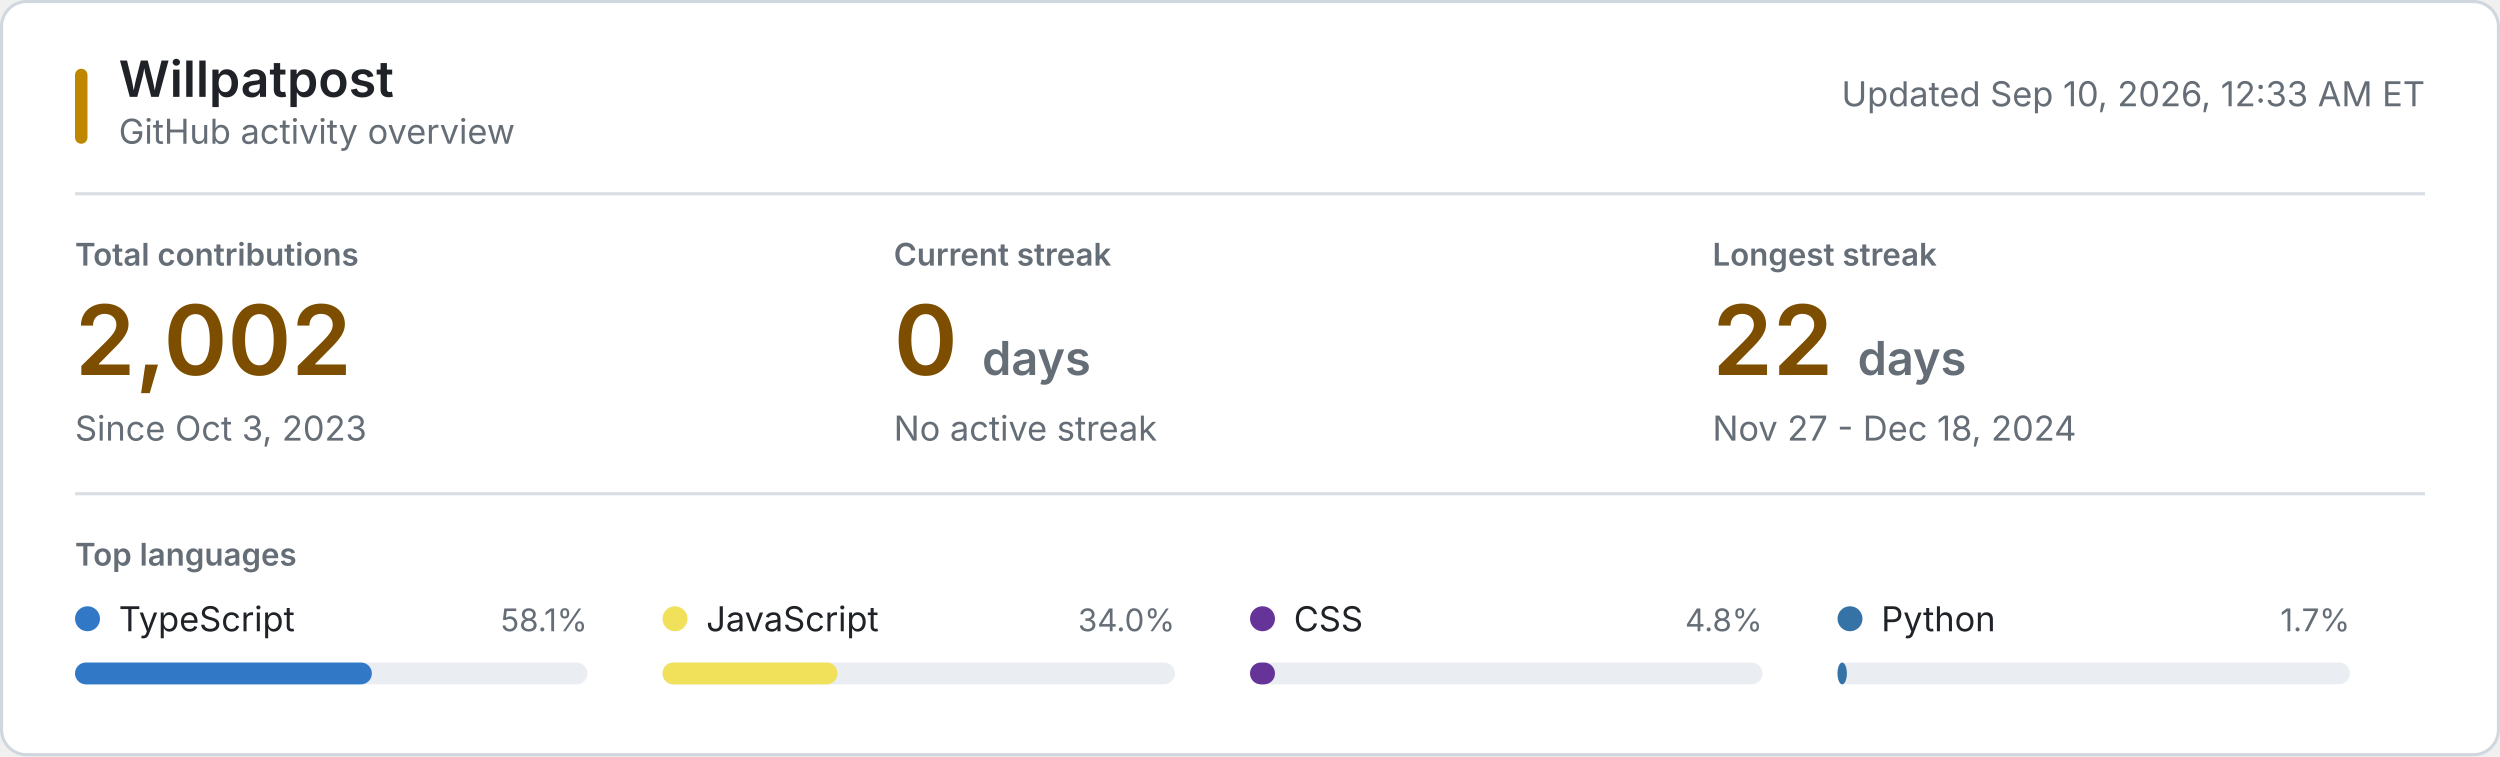
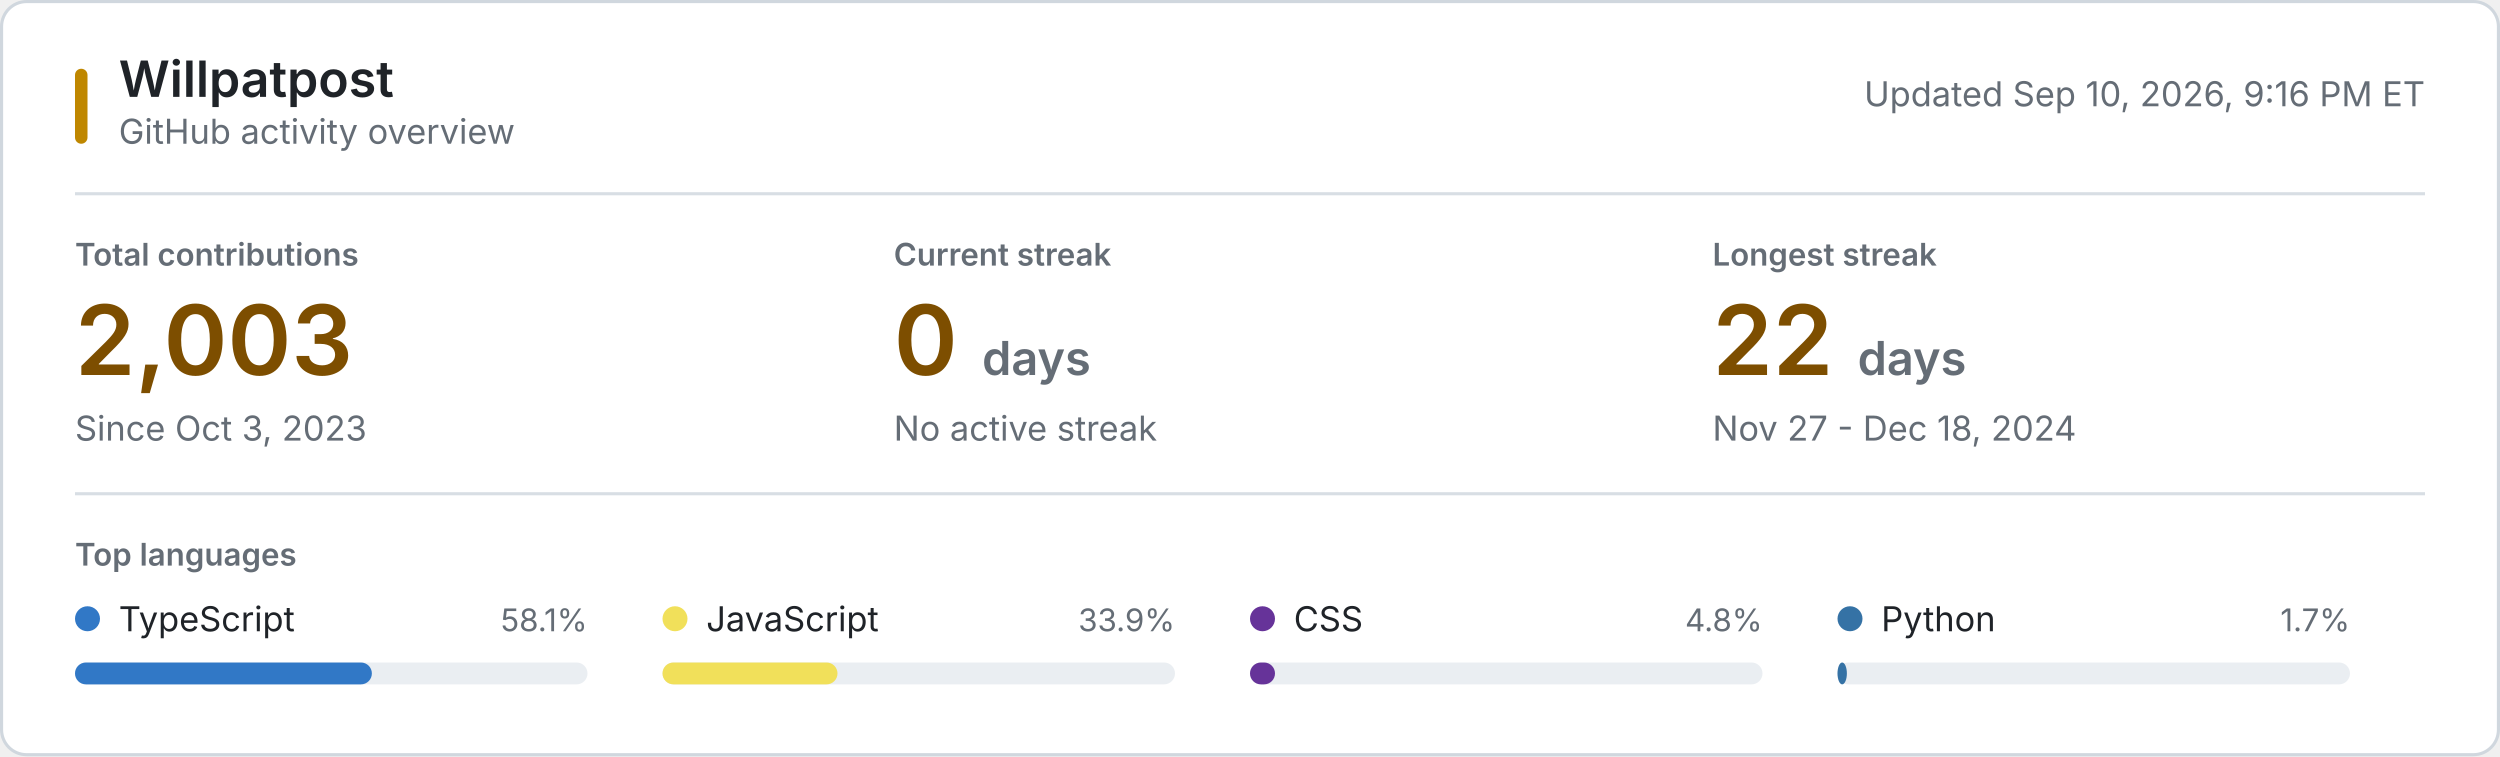
<svg xmlns="http://www.w3.org/2000/svg" style="isolation: isolate" viewBox="0 0 800 242" width="800px" height="242px" role="img" aria-labelledby="title desc">
  <style>
    @keyframes reveal {
      from { opacity: 0.2; }
      to { opacity: 1; }
    }
    .animate { animation: reveal 320ms ease-out both; }
    .background { fill: #ffffff; stroke: #d0d7de; }
    .username { font: 600 16px -apple-system, BlinkMacSystemFont, "Segoe UI", sans-serif; fill: #1f2328; }
    .subtitle, .updated { font: 11px -apple-system, BlinkMacSystemFont, "Segoe UI", sans-serif; fill: #656d76; }
    .section-label, .metric-label { font: 600 10px -apple-system, BlinkMacSystemFont, "Segoe UI", sans-serif; fill: #656d76; }
    .metric-label, .section-label { text-transform: uppercase; }
    .metric-value { font: 600 31px -apple-system, BlinkMacSystemFont, "Segoe UI", sans-serif; fill: #7d4e00; }
    .metric-unit, .metric-note { fill: #656d76; }
    .metric-note { font: 11px -apple-system, BlinkMacSystemFont, "Segoe UI", sans-serif; }
    .language-name { font: 11px -apple-system, BlinkMacSystemFont, "Segoe UI", sans-serif; fill: #1f2328; }
    .language-percent { font: 10px -apple-system, BlinkMacSystemFont, "Segoe UI", sans-serif; fill: #656d76; }
    .language-track { fill: #eaeef2; }
    .empty-state { font: 11px -apple-system, BlinkMacSystemFont, "Segoe UI", sans-serif; fill: #656d76; }
    .rule { stroke: #d8dee4; stroke-width: 1; }
    .accent { fill: #bf8700; }
    @media (prefers-color-scheme: dark) {
      .background { fill: #0d1117; stroke: #30363d; }
      .username, .language-name { fill: #f0f6fc; }
      .subtitle, .updated, .section-label, .metric-label, .metric-unit, .metric-note, .language-percent, .empty-state { fill: #8b949e; }
      .metric-value { fill: #f0c74e; }
      .language-track { fill: #21262d; }
      .rule { stroke: #21262d; }
      .accent { fill: #e3b341; }
    }
    @media (prefers-reduced-motion: reduce) {
      .animate { animation: none; }
    }
  </style>
  <rect class="background" x="0.5" y="0.5" width="799" height="241" rx="8" />
  <rect class="accent" x="24" y="22" width="4" height="24" rx="2" />
  <text class="username" x="38" y="31">Willpatpost</text>
  <text class="subtitle" x="38" y="46">GitHub activity overview</text>
-   <text class="updated" x="776" y="34" text-anchor="end">Updated Sep 10, 2026, 12:33 AM ET</text>
+   <text class="updated" x="776" y="34" text-anchor="end">Updated Sep 10, 2026, 9:16 PM ET</text>
  <line class="rule" x1="24" y1="62" x2="776" y2="62" />
  <g class="animate" style="animation-delay: 20ms">
    <text class="metric-label" x="24" y="85">Total contributions</text>
-     <text class="metric-value" x="24" y="120">2,002</text>
+     <text class="metric-value" x="24" y="120">2,003</text>
    <text class="metric-note" x="24" y="141">Since Oct 3, 2023</text>
  </g>
  <g class="animate" style="animation-delay: 55ms">
    <text class="metric-label" x="286" y="85">Current streak</text>
    <text class="metric-value" x="286" y="120">0 <tspan class="metric-unit" font-size="15">days</tspan>
    </text>
    <text class="metric-note" x="286" y="141">No active streak</text>
  </g>
  <g class="animate" style="animation-delay: 90ms">
    <text class="metric-label" x="548" y="85">Longest streak</text>
    <text class="metric-value" x="548" y="120">22 <tspan class="metric-unit" font-size="15">days</tspan>
    </text>
    <text class="metric-note" x="548" y="141">Nov 27 - Dec 18, 2024</text>
  </g>
  <line class="rule" x1="24" y1="158" x2="776" y2="158" />
  <text class="section-label" x="24" y="181">Top languages</text>
  <g class="animate" style="animation-delay: 120ms">
    <circle cx="28" cy="198" r="4" fill="#3178c6" />
    <text class="language-name" x="38" y="202">TypeScript</text>
    <text class="language-percent" x="188" y="202" text-anchor="end">58.1%</text>
    <rect class="language-track" x="24" y="212" width="164" height="7" rx="3.5" />
    <rect x="24" y="212" width="95" height="7" rx="3.5" fill="#3178c6" />
  </g>
  <g class="animate" style="animation-delay: 155ms">
    <circle cx="216" cy="198" r="4" fill="#f1e05a" />
    <text class="language-name" x="226" y="202">JavaScript</text>
-     <text class="language-percent" x="376" y="202" text-anchor="end">34.0%</text>
+     <text class="language-percent" x="376" y="202" text-anchor="end">33.9%</text>
    <rect class="language-track" x="212" y="212" width="164" height="7" rx="3.5" />
    <rect x="212" y="212" width="56" height="7" rx="3.5" fill="#f1e05a" />
  </g>
  <g class="animate" style="animation-delay: 190ms">
    <circle cx="404" cy="198" r="4" fill="#663399" />
    <text class="language-name" x="414" y="202">CSS</text>
    <text class="language-percent" x="564" y="202" text-anchor="end">4.8%</text>
    <rect class="language-track" x="400" y="212" width="164" height="7" rx="3.5" />
    <rect x="400" y="212" width="8" height="7" rx="3.5" fill="#663399" />
  </g>
  <g class="animate" style="animation-delay: 225ms">
    <circle cx="592" cy="198" r="4" fill="#3572A5" />
    <text class="language-name" x="602" y="202">Python</text>
    <text class="language-percent" x="752" y="202" text-anchor="end">1.7%</text>
    <rect class="language-track" x="588" y="212" width="164" height="7" rx="3.5" />
    <rect x="588" y="212" width="3" height="7" rx="3.5" fill="#3572A5" />
  </g>
</svg>
